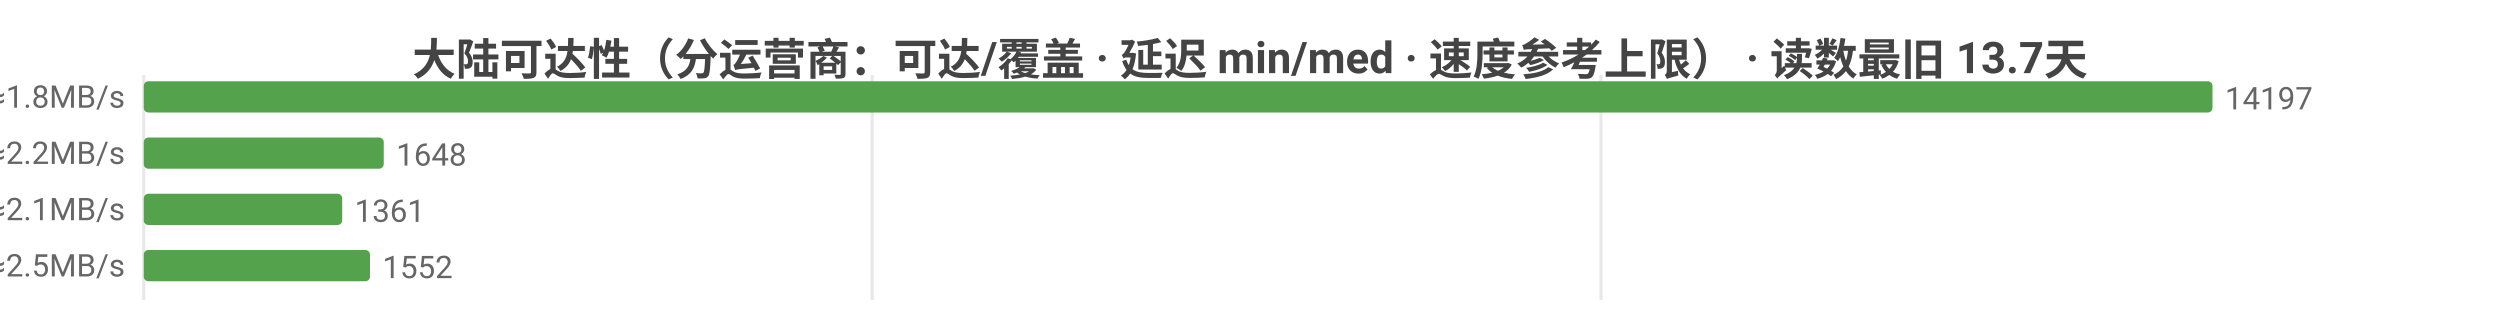
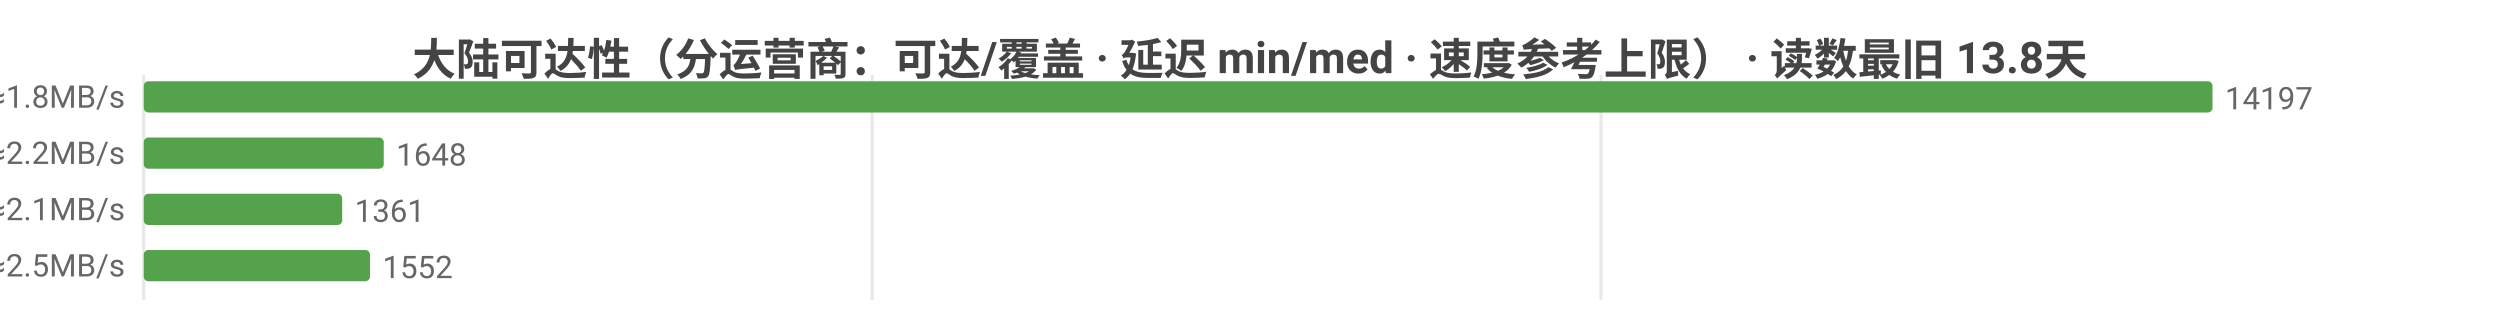
<svg xmlns="http://www.w3.org/2000/svg" width="800" height="104" viewBox="0 0 800 104">
  <rect width="800" height="104" fill="#ffffff" />
  <style>text{font-family:system-ui,-apple-system,'Segoe UI',Roboto,'PingFang SC','Microsoft YaHei','Noto Sans CJK SC',sans-serif}.g{stroke:#e8e8e8;stroke-width:1}.a{stroke:#999;stroke-width:1}.t{font-size:10px;fill:#666}.m{font-size:10px;text-anchor:middle;fill:#666}.e{font-size:10px;text-anchor:end;fill:#666}.l{font-size:11px;fill:#333}.tt{font-size:14px;font-weight:600;text-anchor:middle;fill:#444}.em{font-size:13px;text-anchor:middle;fill:#999}</style>
-   <text class="tt" x="400.0" y="24">大陆可达性（分运营商：可达/覆盖 · 延迟 min/med · 速度参考上限） · 读数最旧 13.7天</text>
+   <text class="tt" x="400.0" y="24">大陆可达性（分运营商：可达/覆盖 · 延迟 min/med · 速度参考上限） · 读数最旧 13.8天</text>
  <line class="g" x1="46" y1="24" x2="46" y2="96" />
  <line class="g" x1="279.1" y1="24" x2="279.1" y2="96" />
  <line class="g" x1="512.3" y1="24" x2="512.3" y2="96" />
  <text class="e" x="40" y="35">中国电信  可达 14197/14229  min1/med261ms  ≈1.8MB/s</text>
  <rect x="46" y="26" width="662" height="10" fill="#54a24b" rx="1.5" />
  <text class="t" x="712" y="35">14197</text>
  <text class="e" x="40" y="53">中国联通  可达 1648/1654  min16/med217ms  ≈2.2MB/s</text>
  <rect x="46" y="44" width="76.8" height="10" fill="#54a24b" rx="1.5" />
  <text class="t" x="126.8" y="53">1648</text>
  <text class="e" x="40" y="71">中国移动  可达 1361/1363  min1/med228ms  ≈2.1MB/s</text>
  <rect x="46" y="62" width="63.5" height="10" fill="#54a24b" rx="1.5" />
  <text class="t" x="113.5" y="71">1361</text>
  <text class="e" x="40" y="89">中国多线  可达 1552/1557  min8/med192ms  ≈2.5MB/s</text>
  <rect x="46" y="80" width="72.4" height="10" fill="#54a24b" rx="1.5" />
  <text class="t" x="122.4" y="89">1552</text>
</svg>
